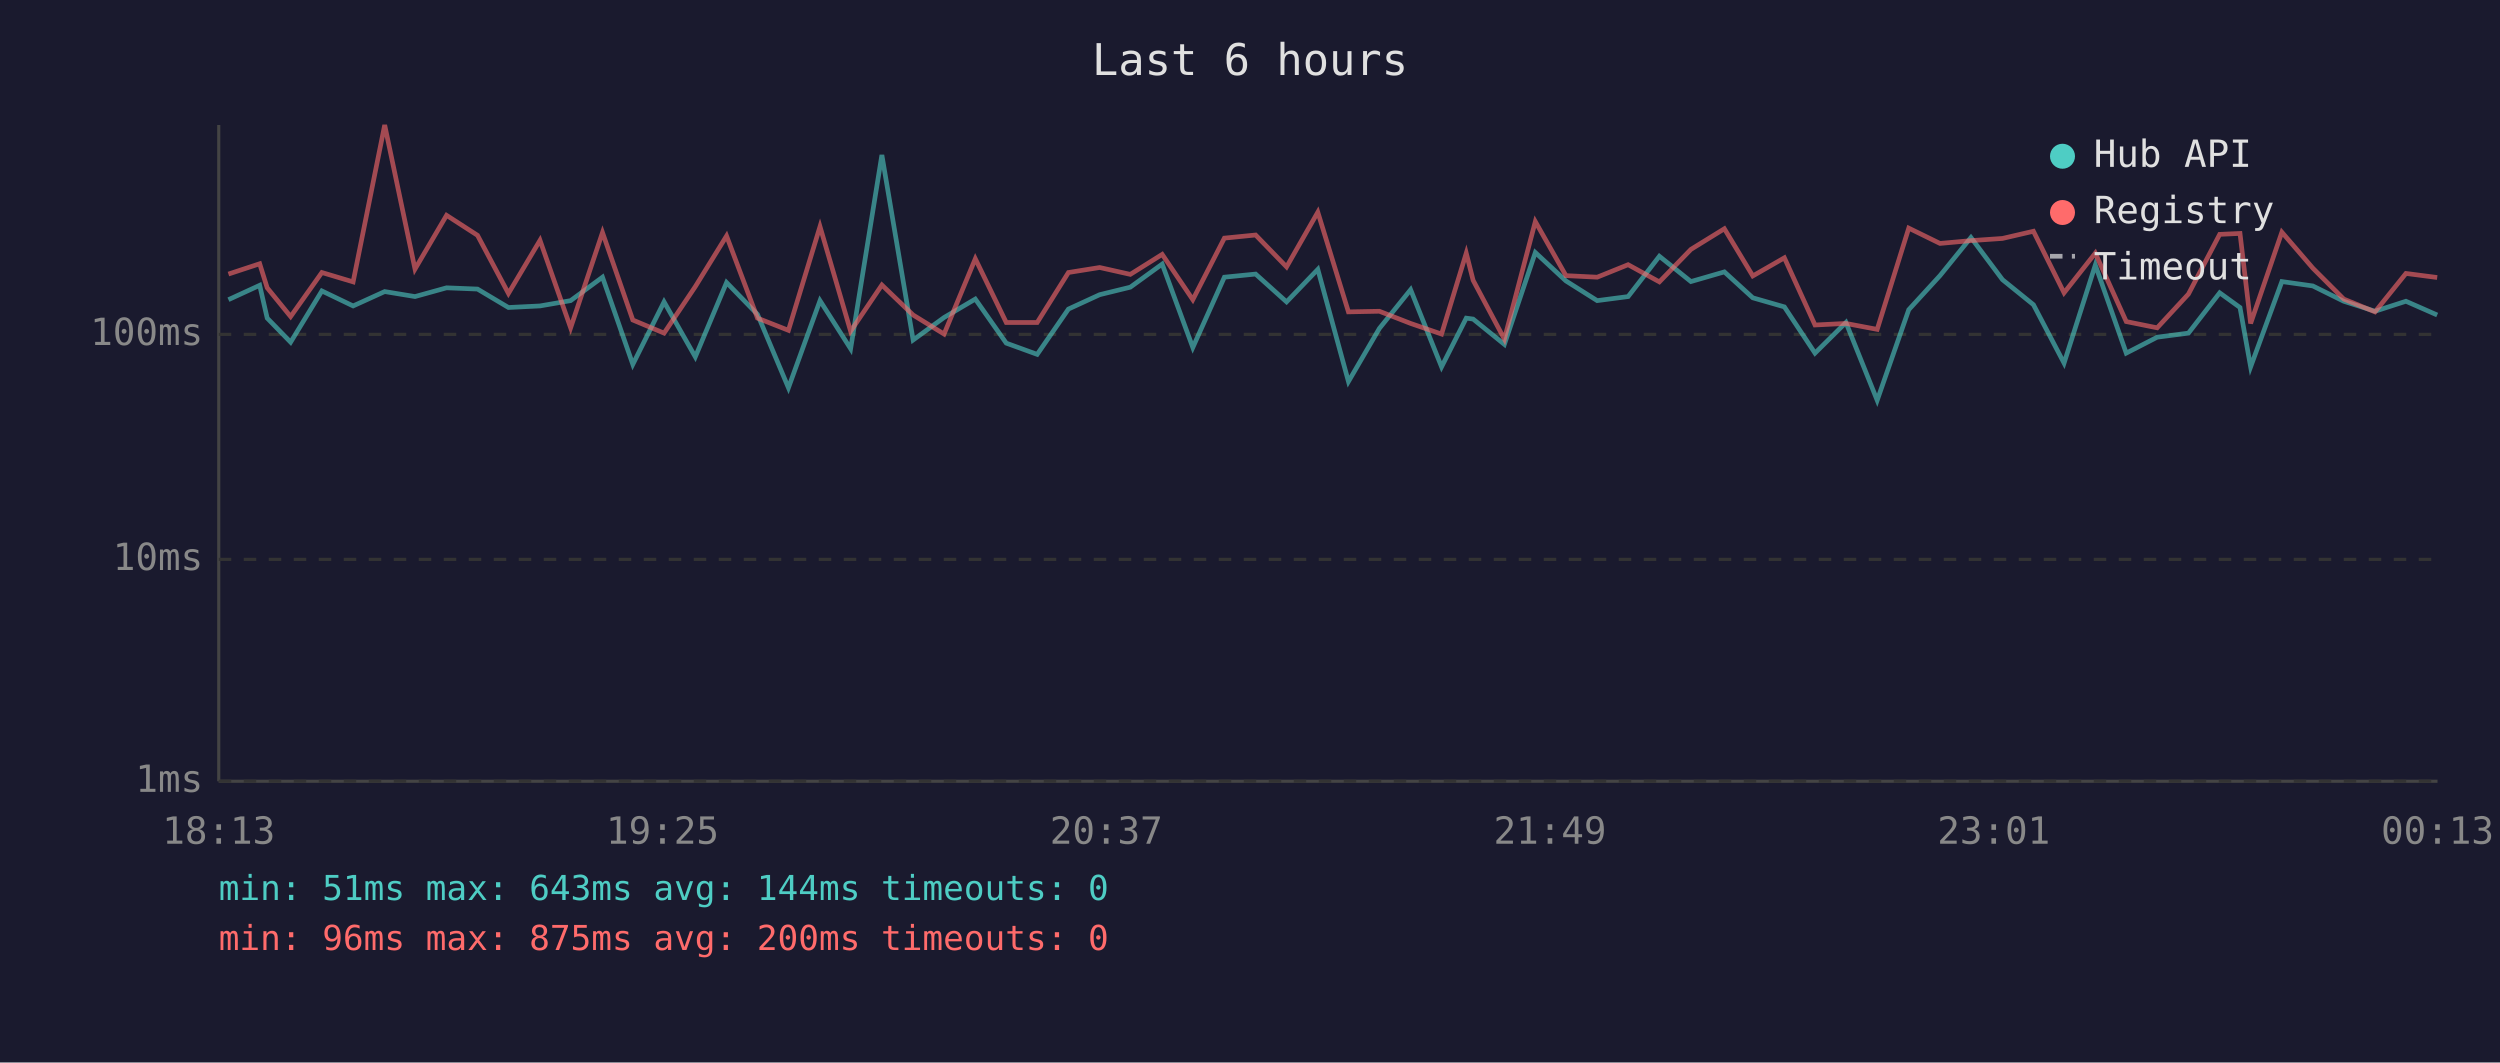
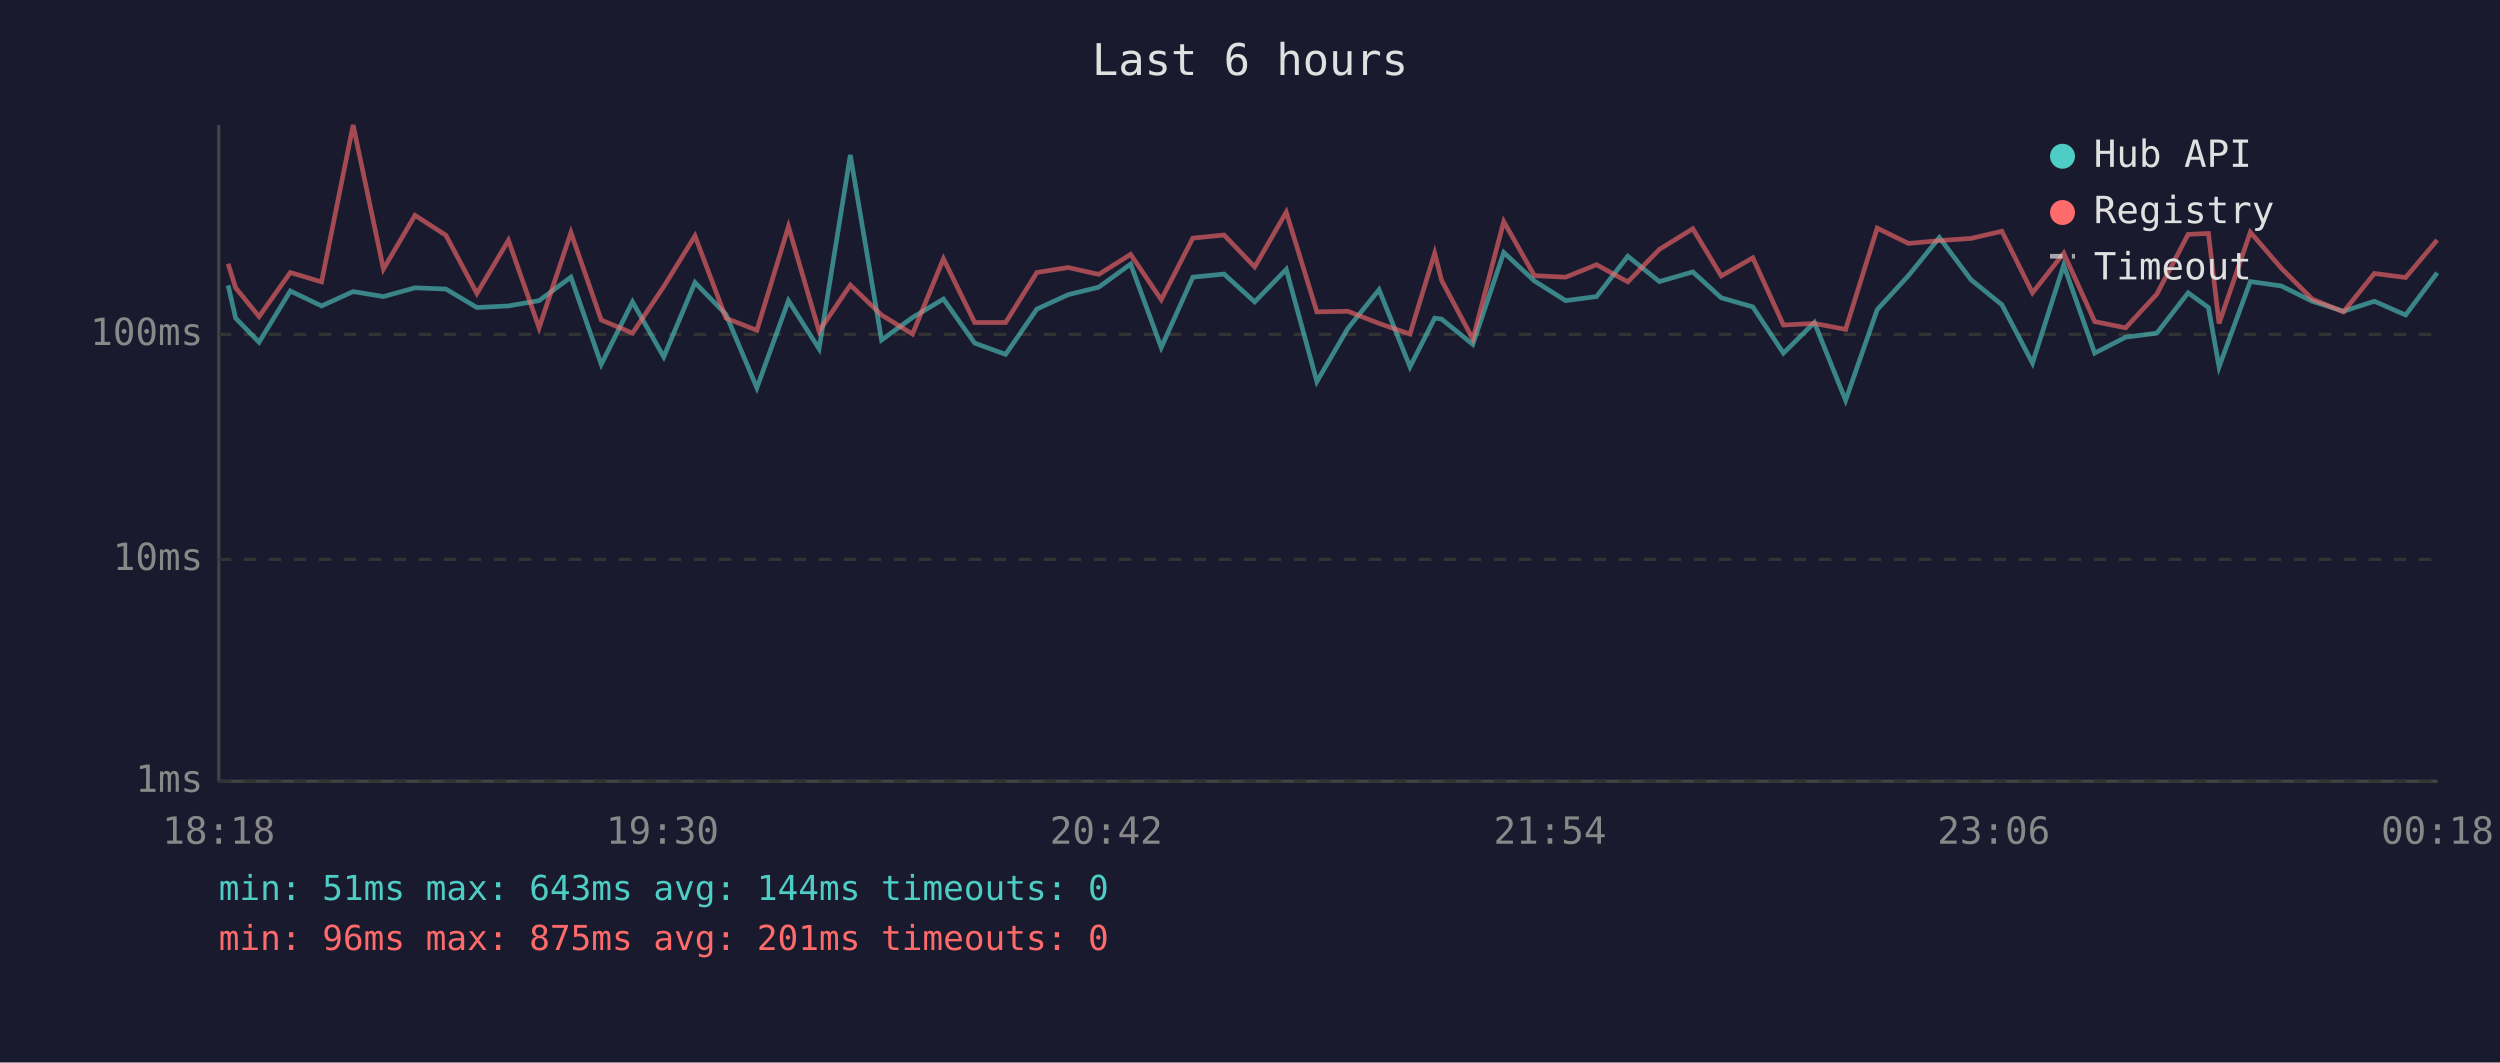
<svg xmlns="http://www.w3.org/2000/svg" viewBox="0 0 800 340" font-family="monospace" font-size="12">
  <rect width="800" height="340" fill="#1a1a2e" />
  <text x="400" y="24" fill="#e0e0e0" font-size="14" text-anchor="middle">Last 6 hours</text>
  <line x1="70" y1="40" x2="70" y2="250" stroke="#444" stroke-width="1" />
  <line x1="70" y1="250" x2="780" y2="250" stroke="#444" stroke-width="1" />
  <line x1="70" y1="250" x2="780" y2="250" stroke="#333" stroke-width="1" stroke-dasharray="4" />
  <text x="65" y="250" fill="#888" text-anchor="end" dominant-baseline="middle">1ms</text>
  <line x1="70" y1="179" x2="780" y2="179" stroke="#333" stroke-width="1" stroke-dasharray="4" />
  <text x="65" y="179" fill="#888" text-anchor="end" dominant-baseline="middle">10ms</text>
  <line x1="70" y1="107" x2="780" y2="107" stroke="#333" stroke-width="1" stroke-dasharray="4" />
  <text x="65" y="107" fill="#888" text-anchor="end" dominant-baseline="middle">100ms</text>
-   <text x="70" y="270" fill="#888" text-anchor="middle">18:13</text>
-   <text x="212" y="270" fill="#888" text-anchor="middle">19:25</text>
-   <text x="354" y="270" fill="#888" text-anchor="middle">20:37</text>
-   <text x="496" y="270" fill="#888" text-anchor="middle">21:49</text>
-   <text x="638" y="270" fill="#888" text-anchor="middle">23:01</text>
-   <text x="780" y="270" fill="#888" text-anchor="middle">00:13</text>
-   <polyline points="73.1,95.9 83.1,91.3 85.5,101.8 93.0,109.5 103.0,93.1 113.0,97.9 123.1,93.3 132.8,94.9 142.9,92.1 152.8,92.5 162.7,98.4 172.8,97.9 182.6,96.2 192.8,88.7 202.5,116.6 212.5,96.6 222.5,114.2 232.5,90.4 242.4,100.6 252.3,124.1 262.4,96.2 272.2,111.6 282.2,49.6 292.2,108.8 302.1,101.6 312.1,95.7 322.0,109.8 331.9,113.4 341.9,98.9 351.9,94.3 361.7,91.9 371.9,84.5 381.7,111.2 391.8,88.7 401.8,87.7 411.7,96.6 421.7,86.2 431.5,122.1 441.4,105.1 451.4,92.7 461.3,117.4 469.2,101.8 471.4,102.1 481.4,110.2 491.3,80.8 501.1,89.9 511.1,96.2 521.0,94.9 531.0,82.0 541.1,90.1 551.8,87.0 560.9,95.3 571.0,98.2 580.8,113.0 590.7,103.2 600.7,128.1 610.8,99.1 620.8,88.2 630.7,76.0 640.8,89.5 650.7,97.5 660.5,116.2 670.5,84.8 680.4,113.0 690.3,107.9 700.3,106.6 710.3,93.7 716.8,98.4 720.2,117.4 730.2,90.1 740.1,91.5 750.0,96.4 760.0,99.6 769.9,96.4 779.9,100.8" fill="none" stroke="#4ecdc4" stroke-width="1.5" opacity="0.6" />
-   <polyline points="73.1,87.7 83.1,84.4 85.5,92.1 93.0,101.3 103.0,87.2 113.0,90.2 123.1,40.0 132.8,86.1 142.9,68.9 152.8,75.3 162.7,93.9 172.8,76.9 182.6,104.9 192.8,74.4 202.5,102.4 212.5,106.6 222.5,91.7 232.5,75.5 242.4,101.8 252.3,105.7 262.4,72.5 272.2,106.0 282.2,91.2 292.2,100.8 302.1,106.9 312.1,82.8 322.0,103.2 331.9,103.2 341.9,87.2 351.9,85.6 361.7,87.8 371.9,81.4 381.7,95.9 391.8,76.2 401.8,75.2 411.7,85.4 421.7,67.9 431.5,99.8 441.4,99.6 451.4,103.5 461.3,106.9 469.2,81.0 471.4,89.7 481.4,108.5 491.3,70.9 501.1,88.2 511.1,88.7 521.0,84.7 531.0,90.2 541.1,79.8 551.8,73.2 560.9,88.3 571.0,82.5 580.8,104.0 590.7,103.5 600.7,105.4 610.8,73.0 620.8,77.9 630.7,77.0 640.8,76.3 650.7,74.0 660.5,93.7 670.5,81.0 680.4,102.9 690.3,104.9 700.3,94.1 710.3,75.0 716.8,74.7 720.2,103.5 730.2,74.3 740.1,85.8 750.0,95.7 760.0,99.8 769.9,87.5 779.9,88.8" fill="none" stroke="#ff6b6b" stroke-width="1.5" opacity="0.6" />
+   <text x="70" y="270" fill="#888" text-anchor="middle">18:18</text>
+   <text x="212" y="270" fill="#888" text-anchor="middle">19:30</text>
+   <text x="354" y="270" fill="#888" text-anchor="middle">20:42</text>
+   <text x="496" y="270" fill="#888" text-anchor="middle">21:54</text>
+   <text x="638" y="270" fill="#888" text-anchor="middle">23:06</text>
+   <text x="780" y="270" fill="#888" text-anchor="middle">00:18</text>
+   <polyline points="73.0,91.3 75.4,101.8 82.9,109.5 92.9,93.1 102.9,97.9 113.0,93.3 122.7,94.9 132.8,92.1 142.7,92.5 152.6,98.4 162.7,97.9 172.5,96.2 182.7,88.7 192.4,116.6 202.4,96.6 212.4,114.2 222.4,90.4 232.3,100.6 242.2,124.1 252.3,96.2 262.1,111.6 272.1,49.6 282.1,108.8 292.0,101.6 301.9,95.7 311.9,109.8 321.8,113.4 331.8,98.9 341.8,94.3 351.6,91.9 361.8,84.5 371.6,111.2 381.7,88.7 391.7,87.7 401.5,96.6 411.6,86.2 421.4,122.1 431.3,105.1 441.3,92.7 451.2,117.4 459.1,101.8 461.3,102.1 471.3,110.2 481.2,80.8 491.0,89.9 501.0,96.2 510.9,94.9 520.9,82.0 531.0,90.1 541.7,87.0 550.8,95.3 560.9,98.2 570.7,113.0 580.6,103.2 590.6,128.1 600.7,99.1 610.7,88.2 620.6,76.0 630.7,89.5 640.6,97.5 650.4,116.2 660.4,84.8 670.3,113.0 680.2,107.9 690.2,106.6 700.2,93.7 706.7,98.4 710.1,117.4 720.1,90.1 730.0,91.5 739.9,96.4 749.9,99.6 759.8,96.4 769.8,100.8 779.9,87.3" fill="none" stroke="#4ecdc4" stroke-width="1.5" opacity="0.6" />
+   <polyline points="73.0,84.4 75.4,92.1 82.9,101.3 92.9,87.2 102.9,90.2 113.0,40.0 122.7,86.1 132.8,68.9 142.7,75.3 152.6,93.9 162.7,76.9 172.5,104.9 182.7,74.4 192.4,102.4 202.4,106.6 212.4,91.7 222.4,75.5 232.3,101.8 242.2,105.7 252.3,72.5 262.1,106.0 272.1,91.2 282.1,100.8 292.0,106.9 301.9,82.8 311.9,103.2 321.8,103.2 331.8,87.2 341.8,85.6 351.6,87.8 361.8,81.4 371.6,95.9 381.7,76.2 391.7,75.2 401.5,85.4 411.6,67.9 421.4,99.8 431.3,99.6 441.3,103.5 451.2,106.9 459.1,81.0 461.3,89.7 471.3,108.5 481.2,70.9 491.0,88.2 501.0,88.7 510.9,84.7 520.9,90.2 531.0,79.8 541.7,73.2 550.8,88.3 560.9,82.5 570.7,104.0 580.6,103.5 590.6,105.4 600.7,73.0 610.7,77.9 620.6,77.0 630.7,76.3 640.6,74.0 650.4,93.7 660.4,81.0 670.3,102.9 680.2,104.9 690.2,94.1 700.2,75.0 706.7,74.7 710.1,103.5 720.1,74.3 730.0,85.8 739.9,95.7 749.9,99.8 759.8,87.5 769.8,88.8 779.9,76.8" fill="none" stroke="#ff6b6b" stroke-width="1.5" opacity="0.6" />
  <circle cx="660" cy="50" r="4" fill="#4ecdc4" />
  <text x="670" y="50" fill="#e0e0e0" dominant-baseline="middle">Hub API</text>
  <circle cx="660" cy="68" r="4" fill="#ff6b6b" />
  <text x="670" y="68" fill="#e0e0e0" dominant-baseline="middle">Registry</text>
  <line x1="656" y1="82" x2="664" y2="82" stroke="#e0e0e0" stroke-width="1.5" stroke-dasharray="4,3" opacity="0.7" />
  <text x="670" y="86" fill="#e0e0e0" dominant-baseline="middle">Timeout</text>
  <text x="70" y="288" fill="#4ecdc4" font-size="11">min: 51ms  max: 643ms  avg: 144ms  timeouts: 0</text>
-   <text x="70" y="304" fill="#ff6b6b" font-size="11">min: 96ms  max: 875ms  avg: 200ms  timeouts: 0</text>
+   <text x="70" y="304" fill="#ff6b6b" font-size="11">min: 96ms  max: 875ms  avg: 201ms  timeouts: 0</text>
</svg>
